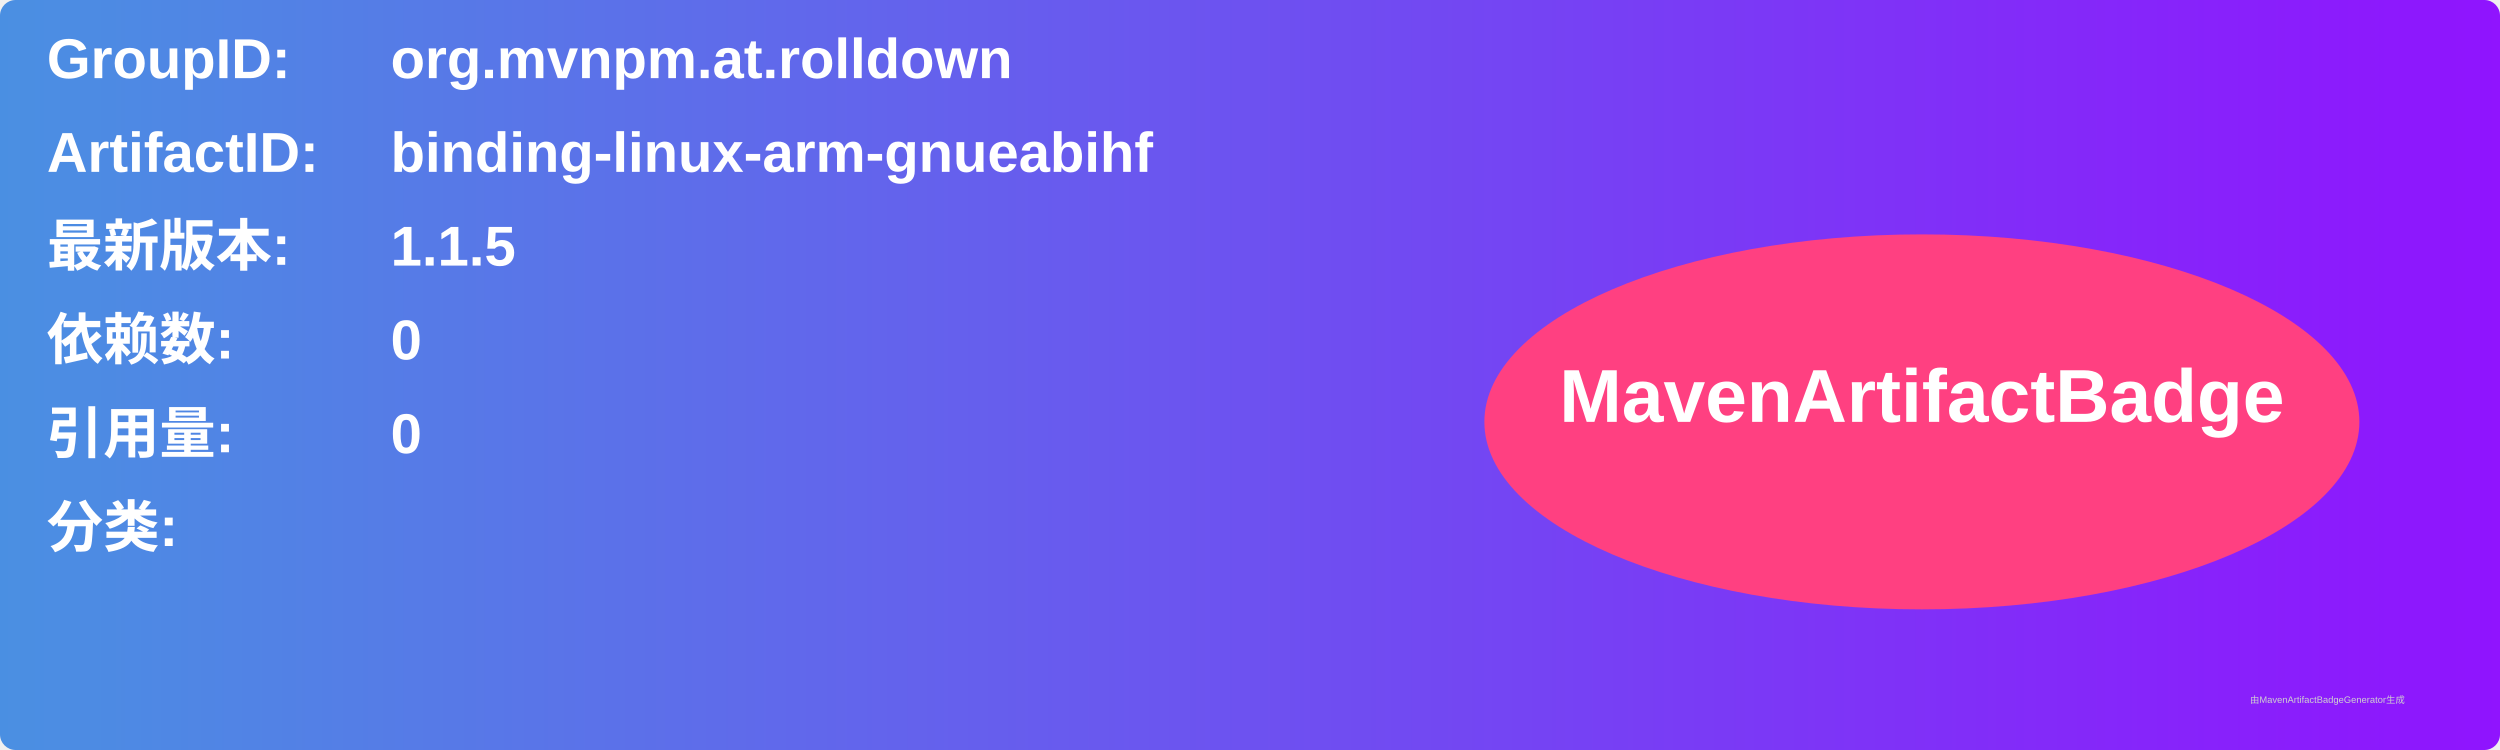
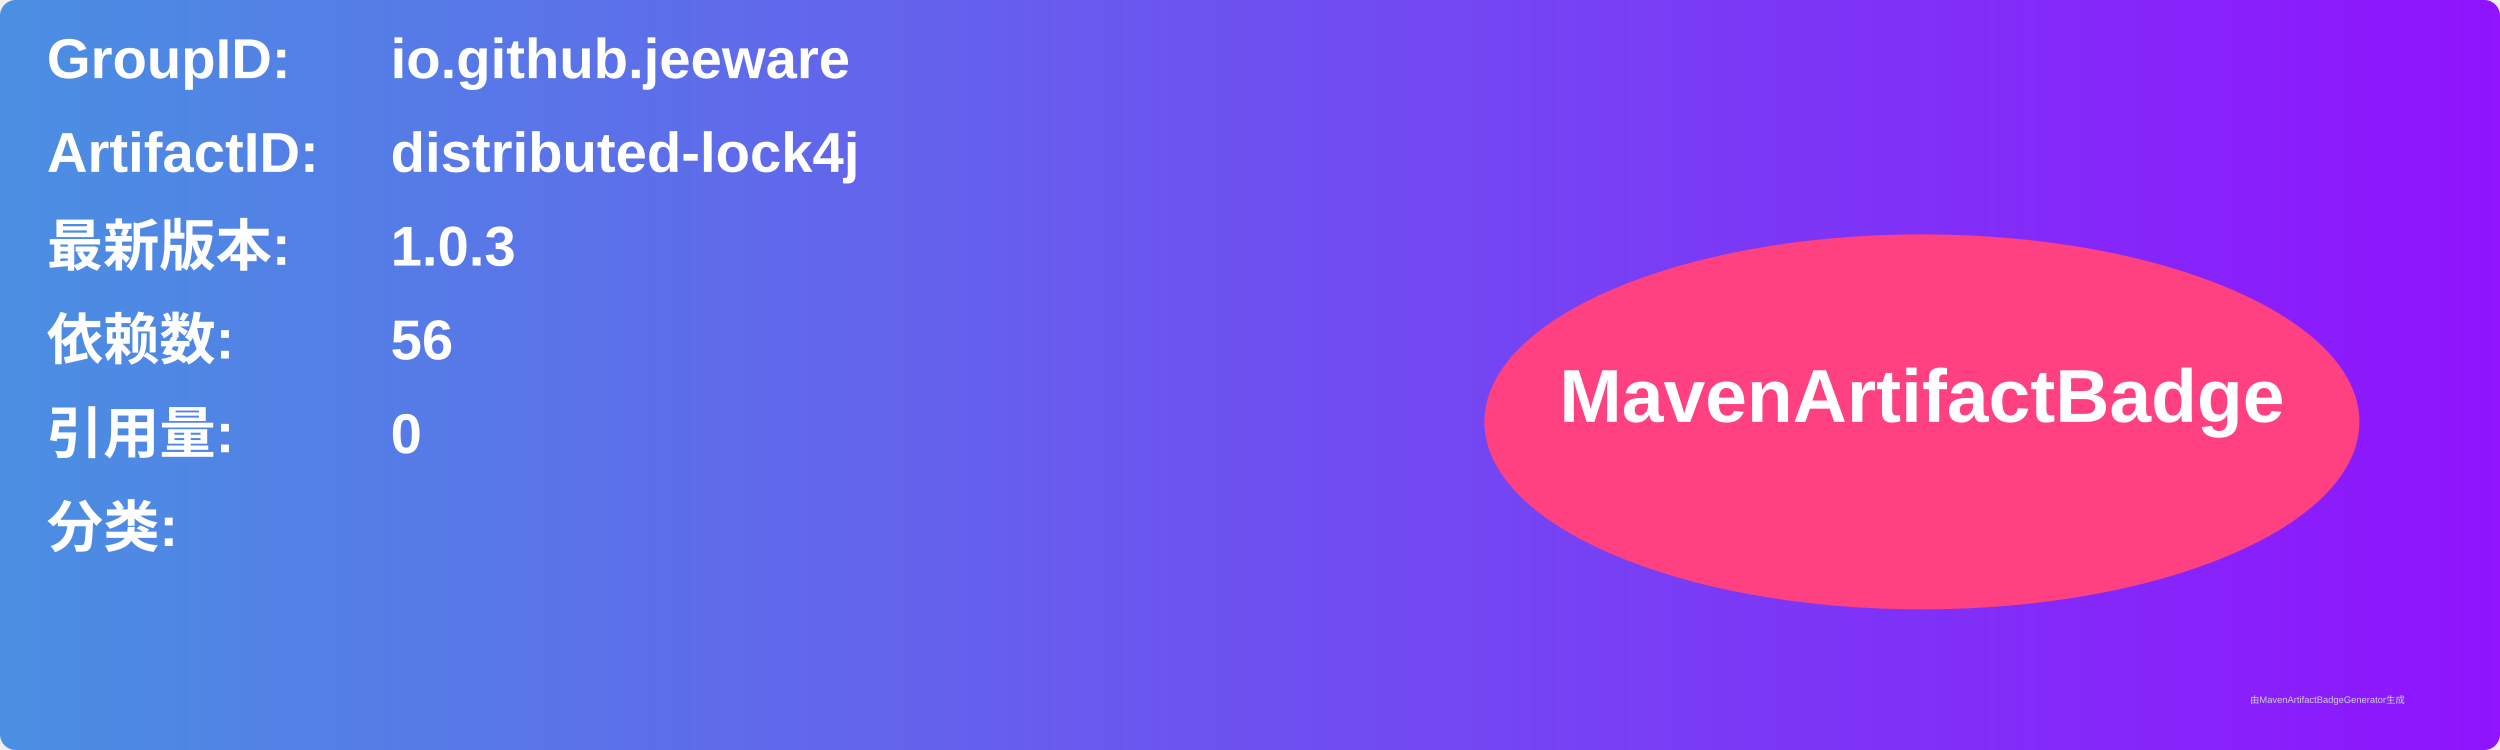
<svg xmlns="http://www.w3.org/2000/svg" width="800" height="240" viewBox="0 0 800 240">
  <linearGradient id="grad" x1="0%" y1="0%" x2="100%" y2="0%">
    <stop offset="0%" stop-color="#4a90e2" />
    <stop offset="100%" stop-color="#9013fe" />
  </linearGradient>
  <rect width="100%" height="100%" rx="5" ry="5" fill="url(#grad)" />
  <g transform="translate(15, 15)">
    <text x="0" y="10" font-family="Arial" font-size="18" fill="white" font-weight="bold" width="260">GroupID:</text>
-     <text x="110" y="10" font-family="Arial" font-size="18" fill="white" font-weight="bold" width="460">org.mvnpm.at.rolldown</text>
+     <text x="110" y="10" font-family="Arial" font-size="18" fill="white" font-weight="bold" width="460">io.github.jeeware</text>
    <text x="0" y="40" font-family="Arial" font-size="18" fill="white" font-weight="bold" width="260">ArtifactID:</text>
-     <text x="110" y="40" font-family="Arial" font-size="18" fill="white" font-weight="bold" width="460">binding-linux-arm-gnueabihf</text>
+     <text x="110" y="40" font-family="Arial" font-size="18" fill="white" font-weight="bold" width="460">distributed-lock4j</text>
    <text x="0" y="70" font-family="Arial" font-size="18" fill="white" font-weight="bold">最新版本:</text>
    <text x="110" y="70" font-family="Arial" font-size="18" fill="white" font-weight="bold">
-       <tspan font-weight="bold">1.1.5</tspan>
+       <tspan font-weight="bold">1.0.3</tspan>
    </text>
    <text x="0" y="100" font-family="Arial" font-size="18" fill="white" font-weight="bold">依赖数: </text>
    <text x="110" y="100" font-family="Arial" font-size="18" fill="white">
-       <tspan font-weight="bold">0</tspan>
+       <tspan font-weight="bold">56</tspan>
    </text>
    <text x="0" y="130" font-family="Arial" font-size="18" fill="white" font-weight="bold">引用量: </text>
    <text x="110" y="130" font-family="Arial" font-size="18" fill="white">
      <tspan font-weight="bold">0</tspan>
    </text>
    <text x="0" y="160" font-family="Arial" font-size="18" fill="white" font-weight="bold">分类:</text>
    <text x="10" y="190" font-family="Arial" font-size="10" fill="white">
      <tspan font-weight="bold" />
    </text>
    <ellipse cx="600" cy="120" rx="140" ry="60" fill="#ff4081" />
    <text x="600" y="120" text-anchor="middle" font-family="Arial" font-size="24" fill="white" font-weight="bold">MavenArtifactBadge</text>
  </g>
  <text x="720" y="225" font-family="Arial" font-size="3" fill="#d0d0d0">由MavenArtifactBadgeGenerator生成</text>
</svg>
